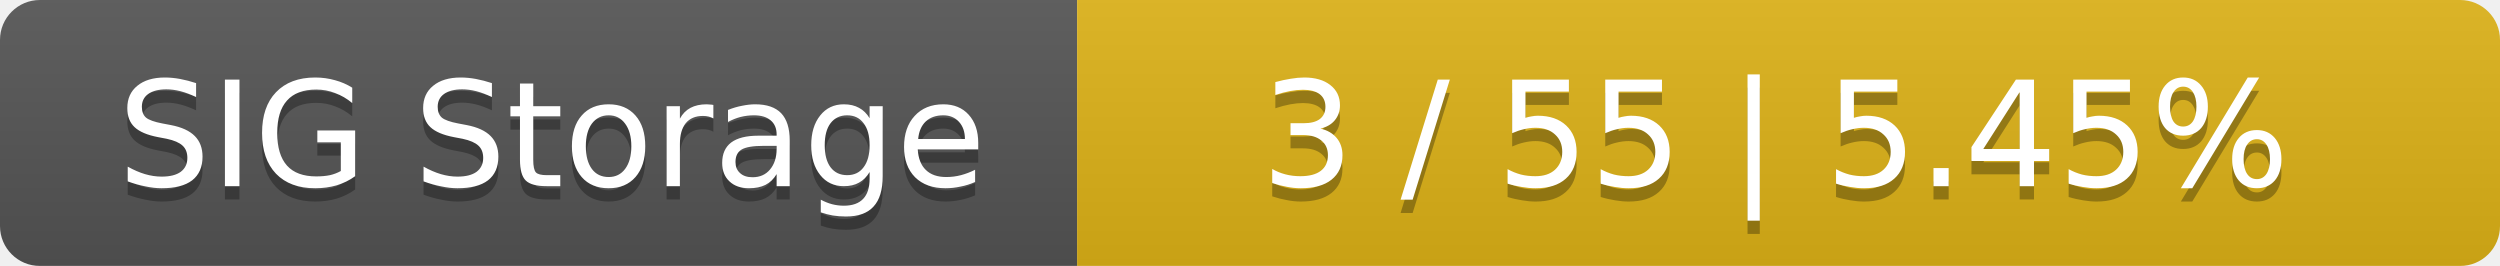
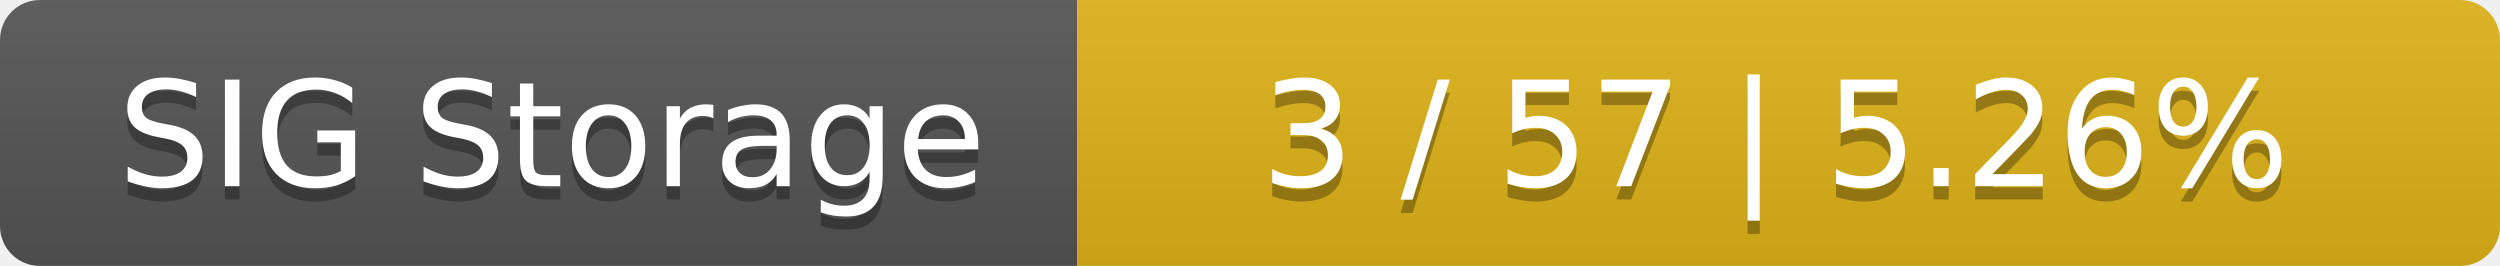
<svg xmlns="http://www.w3.org/2000/svg" width="188" height="20">
  <linearGradient id="smooth" x2="0" y2="100%">
    <stop offset="0" stop-color="#bbb" stop-opacity=".1" />
    <stop offset="1" stop-opacity=".1" />
  </linearGradient>
  <mask id="round">
    <rect width="188" height="20" rx="3" fill="#fff" />
  </mask>
  <g mask="url(#round)">
    <rect width="81" height="20" fill="#555" />
    <rect x="81" width="107" height="20" fill="#dfb317" />
    <rect width="188" height="20" fill="url(#smooth)" />
  </g>
  <g fill="#fff" text-anchor="middle" font-family="DejaVu Sans,Verdana,Geneva,sans-serif" font-size="11">
    <text x="41.5" y="15" fill="#010101" fill-opacity=".3">SIG Storage</text>
    <text x="41.5" y="14">SIG Storage</text>
-     <text x="133.5" y="15" fill="#010101" fill-opacity=".3">3 / 55    |    5.45%</text>
-     <text x="133.5" y="14">3 / 55    |    5.45%</text>
+     <text x="133.5" y="15" fill="#010101" fill-opacity=".3">3 / 57    |    5.26%</text>
+     <text x="133.5" y="14">3 / 57    |    5.26%</text>
  </g>
</svg>
